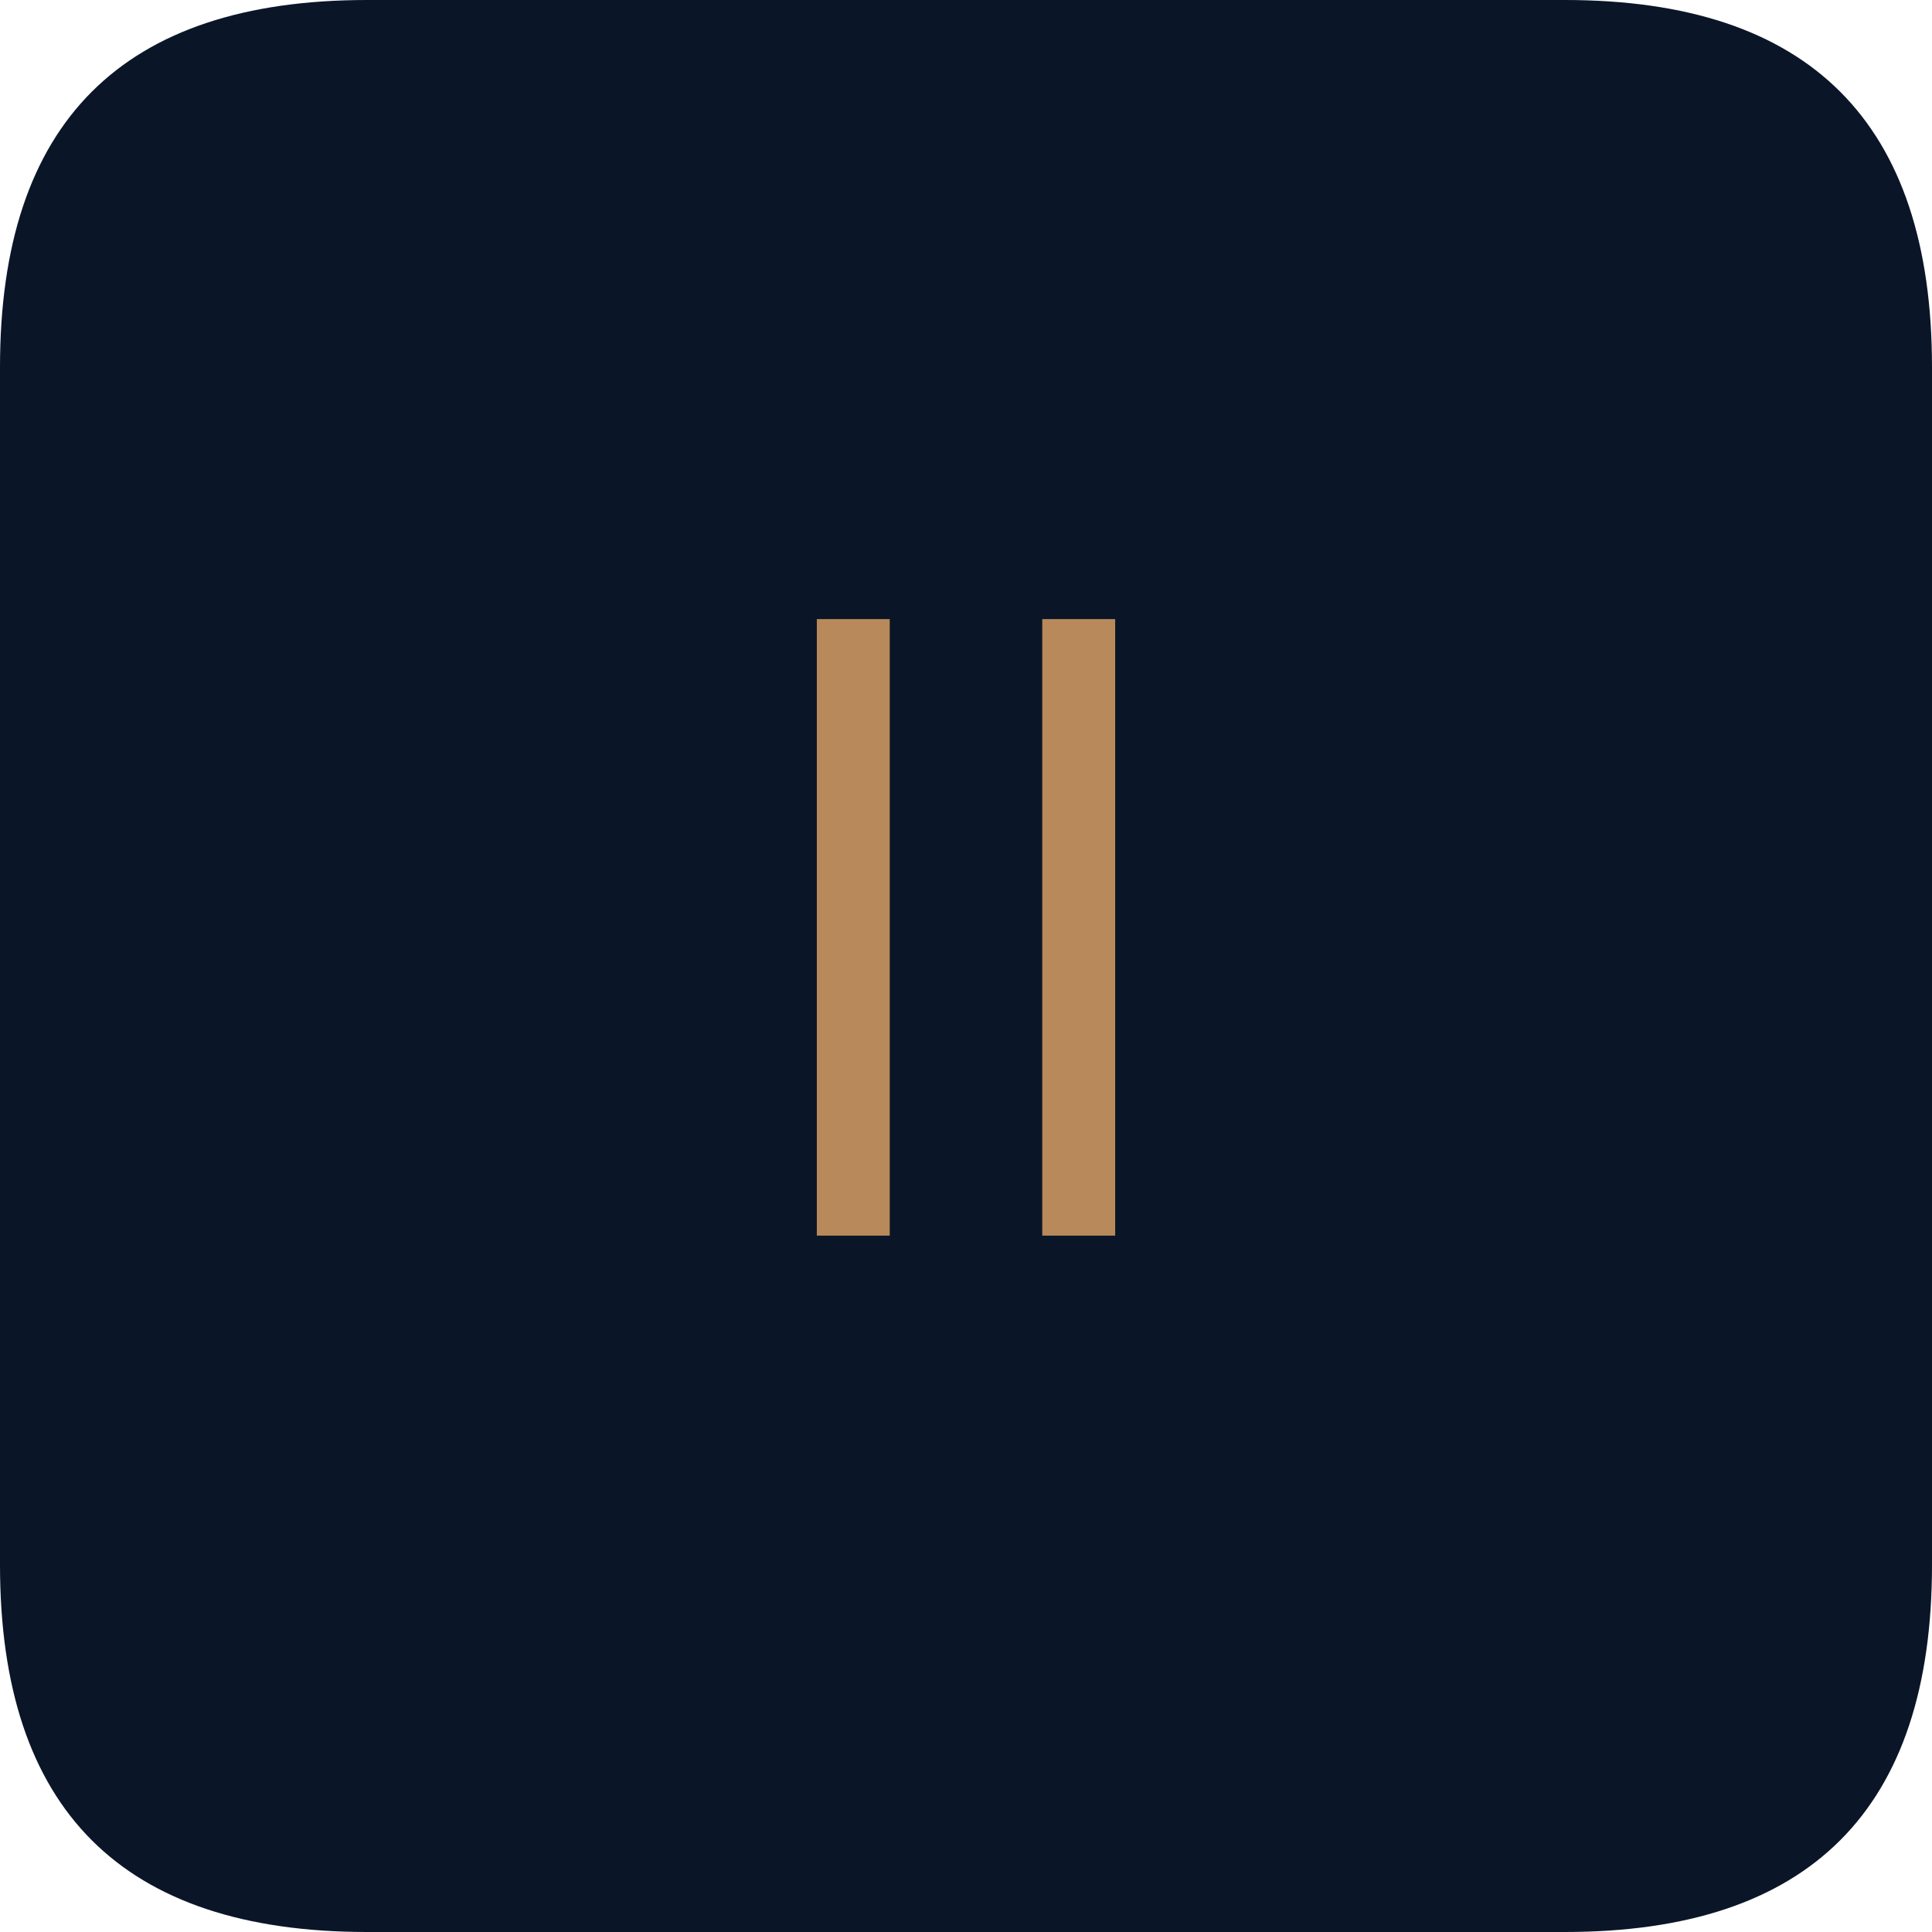
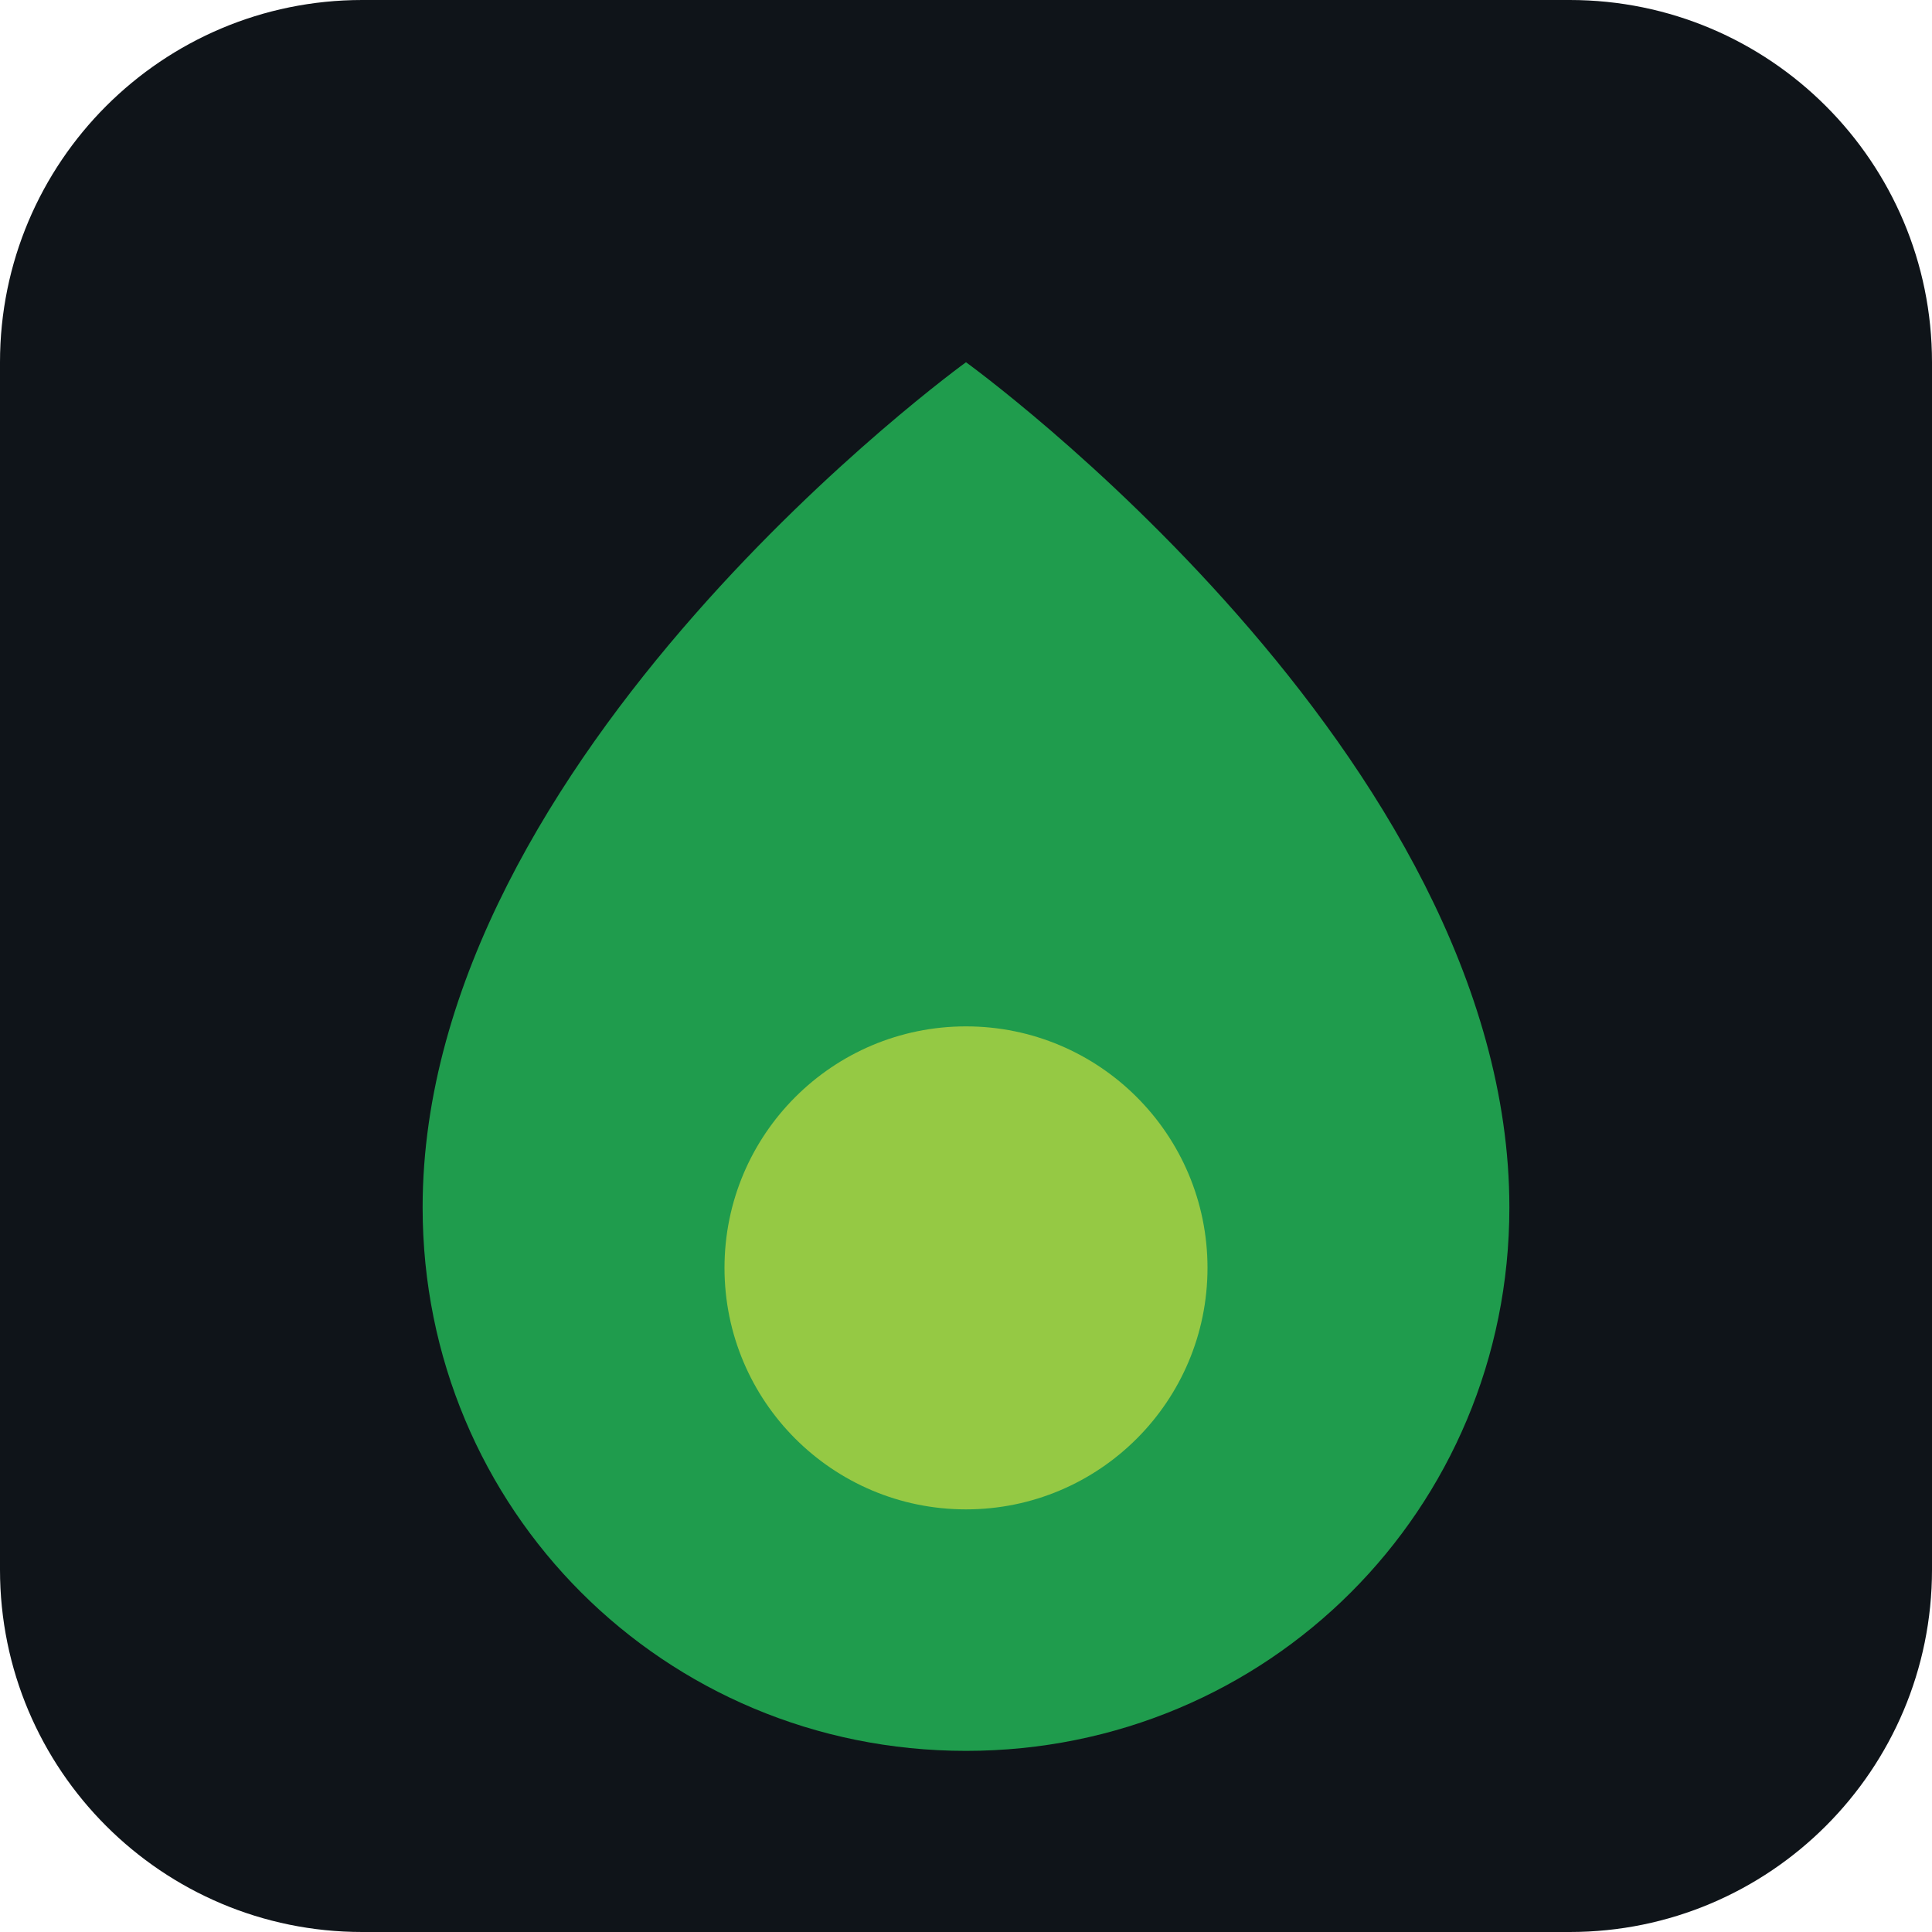
- <svg xmlns="http://www.w3.org/2000/svg" width="46.08pt" height="46.08pt" viewBox="0 0 46.08 46.08" version="1.1">
-   <defs>
-     <style type="text/css">*{stroke-linejoin: round; stroke-linecap: butt}</style>
-   </defs>
-   <g id="figure_1">
-     <g id="patch_1">
-       <path d="M 0 46.08  L 46.08 46.08  L 46.08 0  L 0 0  L 0 46.08  z " style="fill: none" />
-     </g>
-     <g id="axes_1">
-       <g id="patch_2">
-         <path d="M 8.755 46.08  L 37.325 46.08  Q 46.08 46.08 46.08 37.325  L 46.08 8.755  Q 46.08 -0 37.325 -0  L 8.755 -0  Q 0 -0 0 8.755  L 0 37.325  Q 0 46.08 8.755 46.08  z " clip-path="url(#paa657af6a8)" style="fill: #0a1628" />
-       </g>
-       <g id="patch_3">
-         <path d="M 19.482 14.766  L 21.221 14.766  L 21.221 29.471  L 19.482 29.471  L 19.482 14.766  z M 24.859 14.766  L 26.598 14.766  L 26.598 29.471  L 24.859 29.471  L 24.859 14.766  z " clip-path="url(#paa657af6a8)" style="fill: #b8895a" />
-       </g>
-     </g>
-   </g>
-   <defs>
-     <clipPath id="paa657af6a8">
-       <rect x="0" y="-0" width="46.08" height="46.08" />
-     </clipPath>
-   </defs>
+ <svg xmlns="http://www.w3.org/2000/svg" viewBox="0 0 32 32" fill="none">
+   <rect width="32" height="32" rx="6" fill="#0F1419" />
+   <path d="M16 6 C 16 6, 7 12.5, 7 20 C 7 25, 11 29, 16 29 C 21 29, 25 25, 25 20 C 25 12.5, 16 6, 16 6 Z" fill="#1F9C4D" />
+   <circle cx="16" cy="21" r="4" fill="#95C944" />
</svg>
